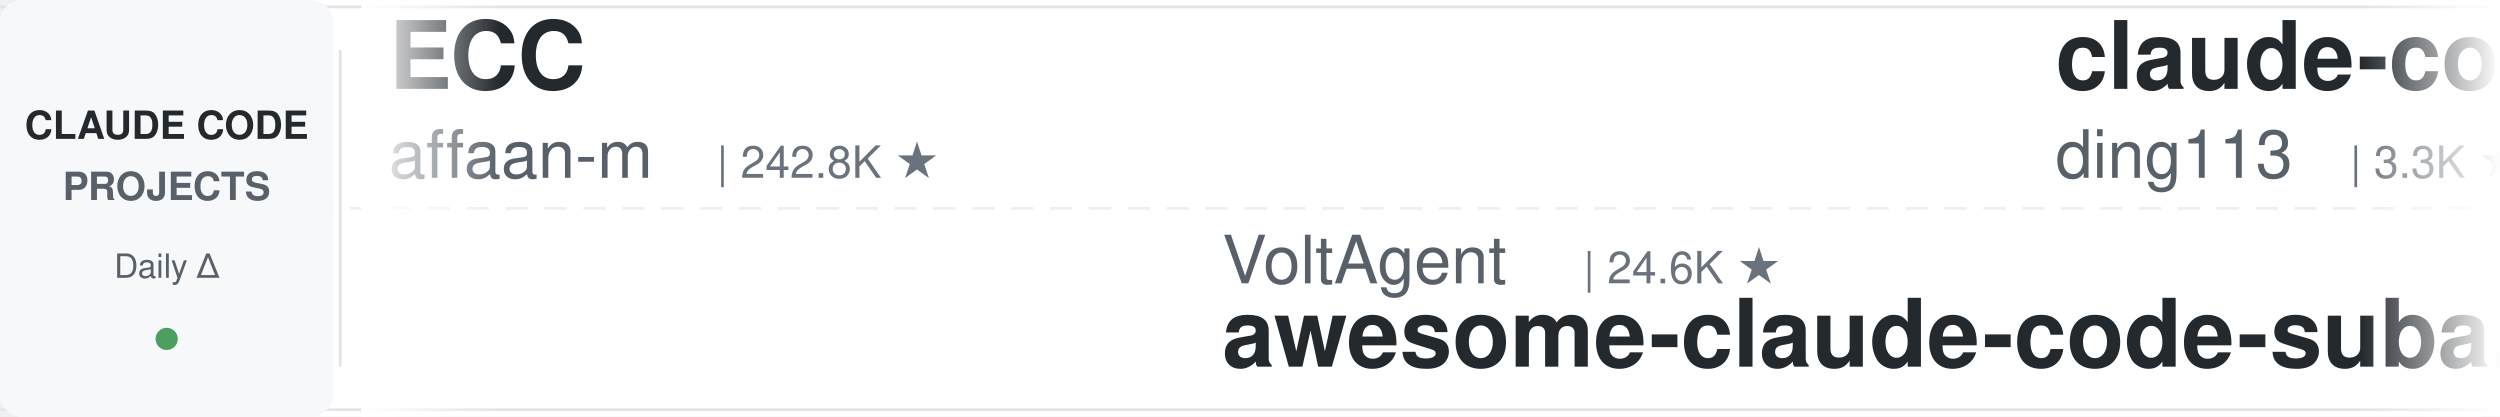
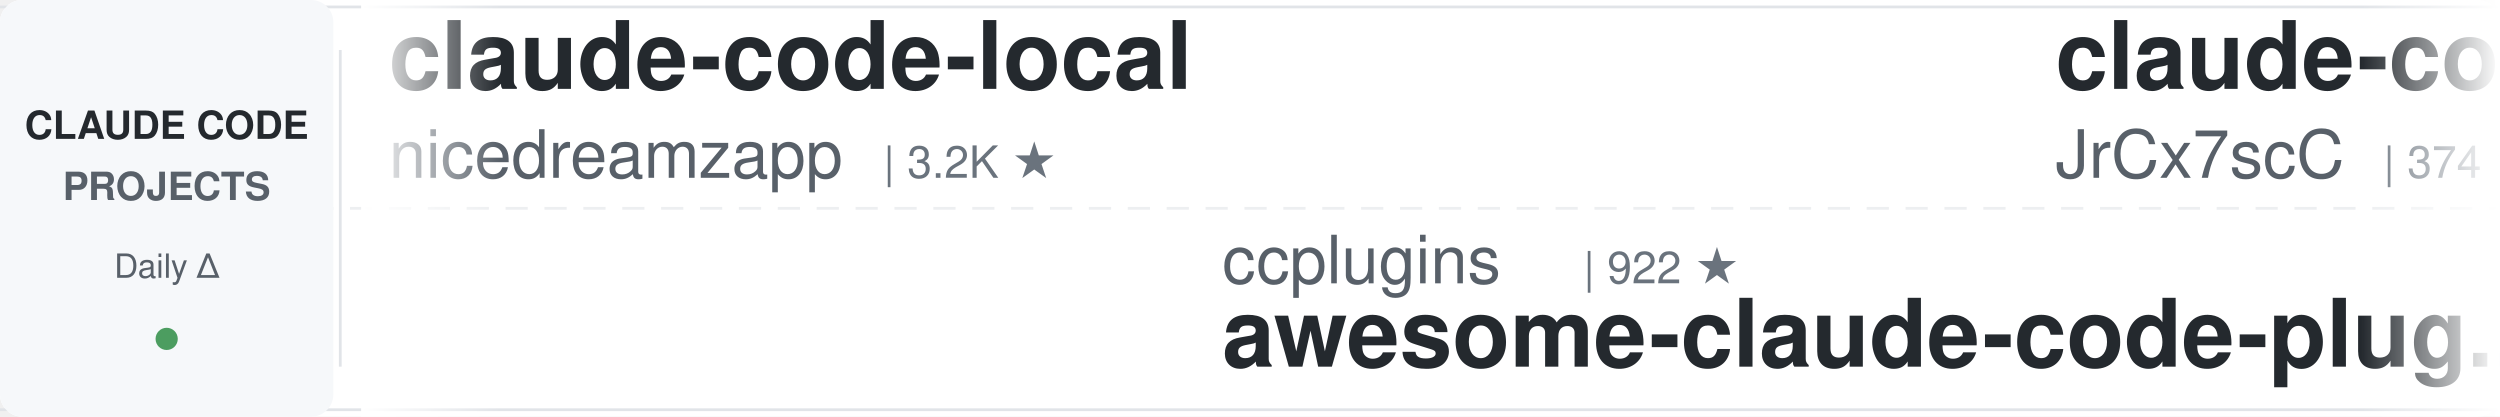
<svg xmlns="http://www.w3.org/2000/svg" width="900" height="150">
  <defs>
    <linearGradient id="leftFade" x1="0%" y1="0%" x2="100%" y2="0%">
      <stop offset="0%" style="stop-color:#ffffff;stop-opacity:1" />
      <stop offset="100%" style="stop-color:#ffffff;stop-opacity:0" />
    </linearGradient>
    <linearGradient id="rightFade" x1="0%" y1="0%" x2="100%" y2="0%">
      <stop offset="0%" style="stop-color:#ffffff;stop-opacity:0" />
      <stop offset="100%" style="stop-color:#ffffff;stop-opacity:1" />
    </linearGradient>
  </defs>
  <rect width="900" height="150" fill="#ffffff" rx="8" />
  <rect x="0" y="2" width="900" height="1" fill="#e1e4e8" />
  <rect x="0" y="147" width="900" height="1" fill="#e1e4e8" />
  <line x1="0" y1="75" x2="900" y2="75" stroke="#e1e4e8" stroke-width="1" stroke-dasharray="8 6" opacity="0.6" />
  <rect x="0" y="0" width="120" height="150" fill="#f6f8fa" rx="8" />
  <text x="60" y="50" font-family="-apple-system, BlinkMacSystemFont, 'Segoe UI', Helvetica, Arial, sans-serif" font-size="14" font-weight="600" fill="#24292e" text-anchor="middle">CLAUDE CODE</text>
  <text x="60" y="72" font-family="-apple-system, BlinkMacSystemFont, 'Segoe UI', Helvetica, Arial, sans-serif" font-size="14" font-weight="600" fill="#586069" text-anchor="middle">PROJECTS</text>
  <text x="60" y="100" font-family="-apple-system, BlinkMacSystemFont, 'Segoe UI', Helvetica, Arial, sans-serif" font-size="12" font-weight="500" fill="#586069" text-anchor="middle">Daily Δ</text>
  <circle cx="60" cy="122" r="4" fill="#22863a" opacity="0.8" />
  <rect x="122" y="18" width="1" height="114" fill="#e1e4e8" />
  <clipPath id="tickerClip">
    <rect x="130" y="0" width="770" height="150" />
  </clipPath>
  <g clip-path="url(#tickerClip)">
    <g id="tickerItems">
      <animateTransform attributeName="transform" attributeType="XML" type="translate" from="0 0" to="-3000 0" dur="54s" repeatCount="indefinite" />
      <g transform="translate(0, 0)">
-         <text x="140" y="32" font-family="-apple-system, BlinkMacSystemFont, 'Segoe UI', Helvetica, Arial, sans-serif" font-size="34" font-weight="600" fill="#24292e">ECC</text>
-         <text x="140" y="64" font-family="-apple-system, BlinkMacSystemFont, 'Segoe UI', Helvetica, Arial, sans-serif" font-size="24" font-weight="400" fill="#586069">affaan-m</text>
-         <text x="258" y="64" font-family="-apple-system, BlinkMacSystemFont, 'Segoe UI', Helvetica, Arial, sans-serif" font-size="16" font-weight="500" fill="#6a737d">| 242.8K ★</text>
+         <text x="140" y="32" font-family="-apple-system, BlinkMacSystemFont, 'Segoe UI', Helvetica, Arial, sans-serif" font-size="34" font-weight="600" fill="#24292e">claude-code-local</text>
+         <text x="140" y="64" font-family="-apple-system, BlinkMacSystemFont, 'Segoe UI', Helvetica, Arial, sans-serif" font-size="24" font-weight="400" fill="#586069">nicedreamzapp</text>
+         <text x="318" y="64" font-family="-apple-system, BlinkMacSystemFont, 'Segoe UI', Helvetica, Arial, sans-serif" font-size="16" font-weight="500" fill="#6a737d">| 3.2K ★</text>
      </g>
      <g transform="translate(300, 0)">
-         <text x="140" y="102" font-family="-apple-system, BlinkMacSystemFont, 'Segoe UI', Helvetica, Arial, sans-serif" font-size="24" font-weight="400" fill="#586069">VoltAgent</text>
-         <text x="270" y="102" font-family="-apple-system, BlinkMacSystemFont, 'Segoe UI', Helvetica, Arial, sans-serif" font-size="16" font-weight="500" fill="#6a737d">| 24.6K ★</text>
-         <text x="140" y="132" font-family="-apple-system, BlinkMacSystemFont, 'Segoe UI', Helvetica, Arial, sans-serif" font-size="34" font-weight="600" fill="#24292e">awesome-claude-code-suba...</text>
+         <text x="140" y="102" font-family="-apple-system, BlinkMacSystemFont, 'Segoe UI', Helvetica, Arial, sans-serif" font-size="24" font-weight="400" fill="#586069">ccplugins</text>
+         <text x="270" y="102" font-family="-apple-system, BlinkMacSystemFont, 'Segoe UI', Helvetica, Arial, sans-serif" font-size="16" font-weight="500" fill="#6a737d">| 922 ★</text>
+         <text x="140" y="132" font-family="-apple-system, BlinkMacSystemFont, 'Segoe UI', Helvetica, Arial, sans-serif" font-size="34" font-weight="600" fill="#24292e">awesome-claude-code-plug...</text>
      </g>
      <g transform="translate(600, 0)">
+         <text x="140" y="32" font-family="-apple-system, BlinkMacSystemFont, 'Segoe UI', Helvetica, Arial, sans-serif" font-size="34" font-weight="600" fill="#24292e">claude-code-source</text>
+         <text x="140" y="64" font-family="-apple-system, BlinkMacSystemFont, 'Segoe UI', Helvetica, Arial, sans-serif" font-size="24" font-weight="400" fill="#586069">JrCx7scC</text>
+         <text x="258" y="64" font-family="-apple-system, BlinkMacSystemFont, 'Segoe UI', Helvetica, Arial, sans-serif" font-size="16" font-weight="500" fill="#6a737d">| 374 ★</text>
+       </g>
+       <g transform="translate(900, 0)">
+         <text x="140" y="102" font-family="-apple-system, BlinkMacSystemFont, 'Segoe UI', Helvetica, Arial, sans-serif" font-size="24" font-weight="400" fill="#586069">frankbria</text>
+         <text x="270" y="102" font-family="-apple-system, BlinkMacSystemFont, 'Segoe UI', Helvetica, Arial, sans-serif" font-size="16" font-weight="500" fill="#6a737d">| 9.6K ★</text>
+         <text x="140" y="132" font-family="-apple-system, BlinkMacSystemFont, 'Segoe UI', Helvetica, Arial, sans-serif" font-size="34" font-weight="600" fill="#24292e">ralph-claude-code</text>
+       </g>
+       <g transform="translate(1200, 0)">
+         <text x="140" y="32" font-family="-apple-system, BlinkMacSystemFont, 'Segoe UI', Helvetica, Arial, sans-serif" font-size="34" font-weight="600" fill="#24292e">claude-code-source</text>
+         <text x="140" y="64" font-family="-apple-system, BlinkMacSystemFont, 'Segoe UI', Helvetica, Arial, sans-serif" font-size="24" font-weight="400" fill="#586069">hangsman</text>
+         <text x="258" y="64" font-family="-apple-system, BlinkMacSystemFont, 'Segoe UI', Helvetica, Arial, sans-serif" font-size="16" font-weight="500" fill="#6a737d">| 790 ★</text>
+       </g>
+       <g transform="translate(1500, 0)">
+         <text x="140" y="102" font-family="-apple-system, BlinkMacSystemFont, 'Segoe UI', Helvetica, Arial, sans-serif" font-size="24" font-weight="400" fill="#586069">anthropics</text>
+         <text x="282" y="102" font-family="-apple-system, BlinkMacSystemFont, 'Segoe UI', Helvetica, Arial, sans-serif" font-size="16" font-weight="500" fill="#6a737d">| 171.3K ★</text>
+         <text x="140" y="132" font-family="-apple-system, BlinkMacSystemFont, 'Segoe UI', Helvetica, Arial, sans-serif" font-size="34" font-weight="600" fill="#24292e">skills</text>
+       </g>
+       <g transform="translate(1800, 0)">
        <text x="140" y="32" font-family="-apple-system, BlinkMacSystemFont, 'Segoe UI', Helvetica, Arial, sans-serif" font-size="34" font-weight="600" fill="#24292e">claude-code-hub</text>
        <text x="140" y="64" font-family="-apple-system, BlinkMacSystemFont, 'Segoe UI', Helvetica, Arial, sans-serif" font-size="24" font-weight="400" fill="#586069">ding113</text>
        <text x="246" y="64" font-family="-apple-system, BlinkMacSystemFont, 'Segoe UI', Helvetica, Arial, sans-serif" font-size="16" font-weight="500" fill="#6a737d">| 3.3K ★</text>
      </g>
-       <g transform="translate(900, 0)">
-         <text x="140" y="102" font-family="-apple-system, BlinkMacSystemFont, 'Segoe UI', Helvetica, Arial, sans-serif" font-size="24" font-weight="400" fill="#586069">multica-ai</text>
-         <text x="282" y="102" font-family="-apple-system, BlinkMacSystemFont, 'Segoe UI', Helvetica, Arial, sans-serif" font-size="16" font-weight="500" fill="#6a737d">| 206.1K ★</text>
-         <text x="140" y="132" font-family="-apple-system, BlinkMacSystemFont, 'Segoe UI', Helvetica, Arial, sans-serif" font-size="34" font-weight="600" fill="#24292e">andrej-karpathy-skills</text>
-       </g>
-       <g transform="translate(1200, 0)">
-         <text x="140" y="32" font-family="-apple-system, BlinkMacSystemFont, 'Segoe UI', Helvetica, Arial, sans-serif" font-size="34" font-weight="600" fill="#24292e">oh-my-claudecode</text>
-         <text x="140" y="64" font-family="-apple-system, BlinkMacSystemFont, 'Segoe UI', Helvetica, Arial, sans-serif" font-size="24" font-weight="400" fill="#586069">Yeachan-Heo</text>
-         <text x="294" y="64" font-family="-apple-system, BlinkMacSystemFont, 'Segoe UI', Helvetica, Arial, sans-serif" font-size="16" font-weight="500" fill="#6a737d">| 38.8K ★</text>
-       </g>
-       <g transform="translate(1500, 0)">
-         <text x="140" y="102" font-family="-apple-system, BlinkMacSystemFont, 'Segoe UI', Helvetica, Arial, sans-serif" font-size="24" font-weight="400" fill="#586069">VILA-Lab</text>
-         <text x="258" y="102" font-family="-apple-system, BlinkMacSystemFont, 'Segoe UI', Helvetica, Arial, sans-serif" font-size="16" font-weight="500" fill="#6a737d">| 2.1K ★</text>
-         <text x="140" y="132" font-family="-apple-system, BlinkMacSystemFont, 'Segoe UI', Helvetica, Arial, sans-serif" font-size="34" font-weight="600" fill="#24292e">Dive-into-Claude-Code</text>
-       </g>
-       <g transform="translate(1800, 0)">
-         <text x="140" y="32" font-family="-apple-system, BlinkMacSystemFont, 'Segoe UI', Helvetica, Arial, sans-serif" font-size="34" font-weight="600" fill="#24292e">claude-code-skills</text>
-         <text x="140" y="64" font-family="-apple-system, BlinkMacSystemFont, 'Segoe UI', Helvetica, Arial, sans-serif" font-size="24" font-weight="400" fill="#586069">daymade</text>
-         <text x="246" y="64" font-family="-apple-system, BlinkMacSystemFont, 'Segoe UI', Helvetica, Arial, sans-serif" font-size="16" font-weight="500" fill="#6a737d">| 1.3K ★</text>
-       </g>
      <g transform="translate(2100, 0)">
-         <text x="140" y="102" font-family="-apple-system, BlinkMacSystemFont, 'Segoe UI', Helvetica, Arial, sans-serif" font-size="24" font-weight="400" fill="#586069">diet103</text>
-         <text x="246" y="102" font-family="-apple-system, BlinkMacSystemFont, 'Segoe UI', Helvetica, Arial, sans-serif" font-size="16" font-weight="500" fill="#6a737d">| 10.0K ★</text>
-         <text x="140" y="132" font-family="-apple-system, BlinkMacSystemFont, 'Segoe UI', Helvetica, Arial, sans-serif" font-size="34" font-weight="600" fill="#24292e">claude-code-infrastructu...</text>
+         <text x="140" y="102" font-family="-apple-system, BlinkMacSystemFont, 'Segoe UI', Helvetica, Arial, sans-serif" font-size="24" font-weight="400" fill="#586069">Alishahryar1</text>
+         <text x="306" y="102" font-family="-apple-system, BlinkMacSystemFont, 'Segoe UI', Helvetica, Arial, sans-serif" font-size="16" font-weight="500" fill="#6a737d">| 48.6K ★</text>
+         <text x="140" y="132" font-family="-apple-system, BlinkMacSystemFont, 'Segoe UI', Helvetica, Arial, sans-serif" font-size="34" font-weight="600" fill="#24292e">free-claude-code</text>
      </g>
      <g transform="translate(2400, 0)">
-         <text x="140" y="32" font-family="-apple-system, BlinkMacSystemFont, 'Segoe UI', Helvetica, Arial, sans-serif" font-size="34" font-weight="600" fill="#24292e">Auto-claude-code-researc...</text>
-         <text x="140" y="64" font-family="-apple-system, BlinkMacSystemFont, 'Segoe UI', Helvetica, Arial, sans-serif" font-size="24" font-weight="400" fill="#586069">wanshuiyin</text>
-         <text x="282" y="64" font-family="-apple-system, BlinkMacSystemFont, 'Segoe UI', Helvetica, Arial, sans-serif" font-size="16" font-weight="500" fill="#6a737d">| 15.1K ★</text>
+         <text x="140" y="32" font-family="-apple-system, BlinkMacSystemFont, 'Segoe UI', Helvetica, Arial, sans-serif" font-size="34" font-weight="600" fill="#24292e">claude-code-cheat-sheet</text>
+         <text x="140" y="64" font-family="-apple-system, BlinkMacSystemFont, 'Segoe UI', Helvetica, Arial, sans-serif" font-size="24" font-weight="400" fill="#586069">Njengah</text>
+         <text x="246" y="64" font-family="-apple-system, BlinkMacSystemFont, 'Segoe UI', Helvetica, Arial, sans-serif" font-size="16" font-weight="500" fill="#6a737d">| 1.9K ★</text>
      </g>
      <g transform="translate(2700, 0)">
-         <text x="140" y="102" font-family="-apple-system, BlinkMacSystemFont, 'Segoe UI', Helvetica, Arial, sans-serif" font-size="24" font-weight="400" fill="#586069">Maciek-roboblog</text>
-         <text x="342" y="102" font-family="-apple-system, BlinkMacSystemFont, 'Segoe UI', Helvetica, Arial, sans-serif" font-size="16" font-weight="500" fill="#6a737d">| 8.7K ★</text>
-         <text x="140" y="132" font-family="-apple-system, BlinkMacSystemFont, 'Segoe UI', Helvetica, Arial, sans-serif" font-size="34" font-weight="600" fill="#24292e">Claude-Code-Usage-Monito...</text>
+         <text x="140" y="102" font-family="-apple-system, BlinkMacSystemFont, 'Segoe UI', Helvetica, Arial, sans-serif" font-size="24" font-weight="400" fill="#586069">WorldFlowAI</text>
+         <text x="294" y="102" font-family="-apple-system, BlinkMacSystemFont, 'Segoe UI', Helvetica, Arial, sans-serif" font-size="16" font-weight="500" fill="#6a737d">| 1.7K ★</text>
+         <text x="140" y="132" font-family="-apple-system, BlinkMacSystemFont, 'Segoe UI', Helvetica, Arial, sans-serif" font-size="34" font-weight="600" fill="#24292e">everything-claude-code</text>
      </g>
      <g transform="translate(3000, 0)">
-         <text x="140" y="32" font-family="-apple-system, BlinkMacSystemFont, 'Segoe UI', Helvetica, Arial, sans-serif" font-size="34" font-weight="600" fill="#24292e">ECC</text>
-         <text x="140" y="64" font-family="-apple-system, BlinkMacSystemFont, 'Segoe UI', Helvetica, Arial, sans-serif" font-size="24" font-weight="400" fill="#586069">affaan-m</text>
-         <text x="258" y="64" font-family="-apple-system, BlinkMacSystemFont, 'Segoe UI', Helvetica, Arial, sans-serif" font-size="16" font-weight="500" fill="#6a737d">| 242.8K ★</text>
+         <text x="140" y="32" font-family="-apple-system, BlinkMacSystemFont, 'Segoe UI', Helvetica, Arial, sans-serif" font-size="34" font-weight="600" fill="#24292e">claude-code-local</text>
+         <text x="140" y="64" font-family="-apple-system, BlinkMacSystemFont, 'Segoe UI', Helvetica, Arial, sans-serif" font-size="24" font-weight="400" fill="#586069">nicedreamzapp</text>
+         <text x="318" y="64" font-family="-apple-system, BlinkMacSystemFont, 'Segoe UI', Helvetica, Arial, sans-serif" font-size="16" font-weight="500" fill="#6a737d">| 3.2K ★</text>
      </g>
      <g transform="translate(3300, 0)">
-         <text x="140" y="102" font-family="-apple-system, BlinkMacSystemFont, 'Segoe UI', Helvetica, Arial, sans-serif" font-size="24" font-weight="400" fill="#586069">VoltAgent</text>
-         <text x="270" y="102" font-family="-apple-system, BlinkMacSystemFont, 'Segoe UI', Helvetica, Arial, sans-serif" font-size="16" font-weight="500" fill="#6a737d">| 24.6K ★</text>
-         <text x="140" y="132" font-family="-apple-system, BlinkMacSystemFont, 'Segoe UI', Helvetica, Arial, sans-serif" font-size="34" font-weight="600" fill="#24292e">awesome-claude-code-suba...</text>
+         <text x="140" y="102" font-family="-apple-system, BlinkMacSystemFont, 'Segoe UI', Helvetica, Arial, sans-serif" font-size="24" font-weight="400" fill="#586069">ccplugins</text>
+         <text x="270" y="102" font-family="-apple-system, BlinkMacSystemFont, 'Segoe UI', Helvetica, Arial, sans-serif" font-size="16" font-weight="500" fill="#6a737d">| 922 ★</text>
+         <text x="140" y="132" font-family="-apple-system, BlinkMacSystemFont, 'Segoe UI', Helvetica, Arial, sans-serif" font-size="34" font-weight="600" fill="#24292e">awesome-claude-code-plug...</text>
      </g>
      <g transform="translate(3600, 0)">
-         <text x="140" y="32" font-family="-apple-system, BlinkMacSystemFont, 'Segoe UI', Helvetica, Arial, sans-serif" font-size="34" font-weight="600" fill="#24292e">claude-code-hub</text>
-         <text x="140" y="64" font-family="-apple-system, BlinkMacSystemFont, 'Segoe UI', Helvetica, Arial, sans-serif" font-size="24" font-weight="400" fill="#586069">ding113</text>
-         <text x="246" y="64" font-family="-apple-system, BlinkMacSystemFont, 'Segoe UI', Helvetica, Arial, sans-serif" font-size="16" font-weight="500" fill="#6a737d">| 3.3K ★</text>
+         <text x="140" y="32" font-family="-apple-system, BlinkMacSystemFont, 'Segoe UI', Helvetica, Arial, sans-serif" font-size="34" font-weight="600" fill="#24292e">claude-code-source</text>
+         <text x="140" y="64" font-family="-apple-system, BlinkMacSystemFont, 'Segoe UI', Helvetica, Arial, sans-serif" font-size="24" font-weight="400" fill="#586069">JrCx7scC</text>
+         <text x="258" y="64" font-family="-apple-system, BlinkMacSystemFont, 'Segoe UI', Helvetica, Arial, sans-serif" font-size="16" font-weight="500" fill="#6a737d">| 374 ★</text>
      </g>
      <g transform="translate(3900, 0)">
-         <text x="140" y="102" font-family="-apple-system, BlinkMacSystemFont, 'Segoe UI', Helvetica, Arial, sans-serif" font-size="24" font-weight="400" fill="#586069">multica-ai</text>
-         <text x="282" y="102" font-family="-apple-system, BlinkMacSystemFont, 'Segoe UI', Helvetica, Arial, sans-serif" font-size="16" font-weight="500" fill="#6a737d">| 206.1K ★</text>
-         <text x="140" y="132" font-family="-apple-system, BlinkMacSystemFont, 'Segoe UI', Helvetica, Arial, sans-serif" font-size="34" font-weight="600" fill="#24292e">andrej-karpathy-skills</text>
+         <text x="140" y="102" font-family="-apple-system, BlinkMacSystemFont, 'Segoe UI', Helvetica, Arial, sans-serif" font-size="24" font-weight="400" fill="#586069">frankbria</text>
+         <text x="270" y="102" font-family="-apple-system, BlinkMacSystemFont, 'Segoe UI', Helvetica, Arial, sans-serif" font-size="16" font-weight="500" fill="#6a737d">| 9.6K ★</text>
+         <text x="140" y="132" font-family="-apple-system, BlinkMacSystemFont, 'Segoe UI', Helvetica, Arial, sans-serif" font-size="34" font-weight="600" fill="#24292e">ralph-claude-code</text>
      </g>
    </g>
  </g>
  <rect x="130" y="0" width="50" height="150" fill="url(#leftFade)" />
  <rect x="850" y="0" width="50" height="150" fill="url(#rightFade)" />
</svg>
